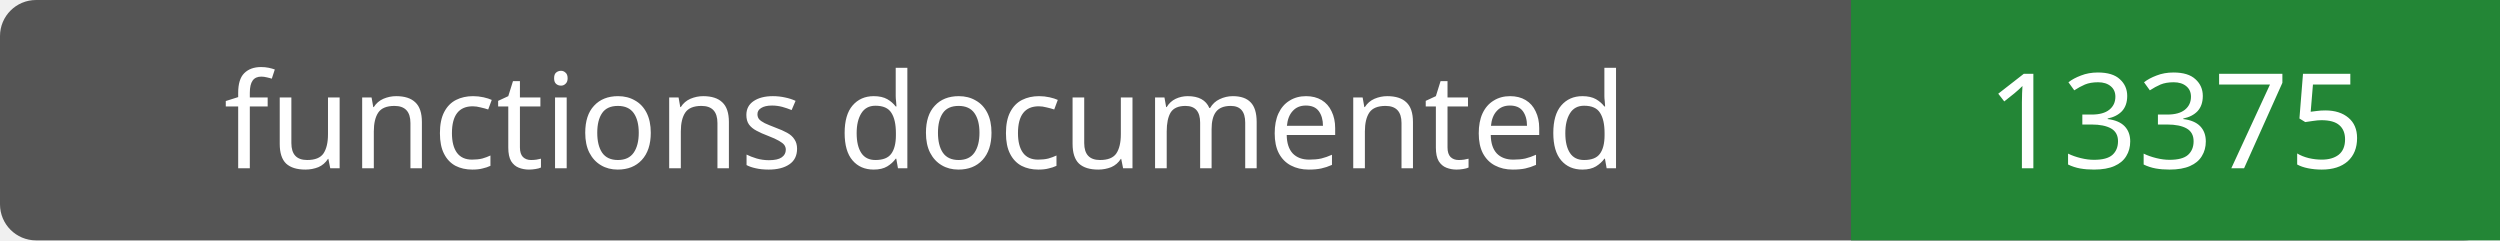
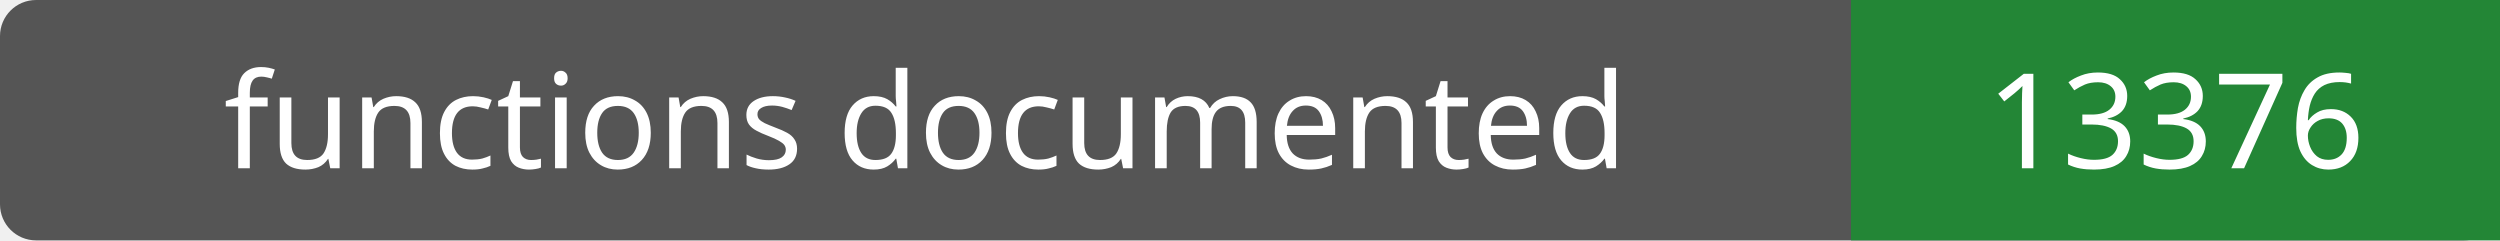
- <svg xmlns="http://www.w3.org/2000/svg" width="208" height="20" role="img" aria-label="functions documented: 13375">
+ <svg xmlns="http://www.w3.org/2000/svg" width="208" height="20" role="img" aria-label="functions documented: 13376">
  <rect width="208" height="20" rx="3" fill="#555" />
  <path fill="#238636" d="M154 0h54v20H154z" />
  <g fill="#fff" text-anchor="middle" font-family="Verdana,sans-serif" font-size="11">
    <text x="77.0" y="14">functions documented</text>
-     <text x="181.0" y="14">13375</text>
+     <text x="181.0" y="14">13376</text>
  </g>
</svg>
